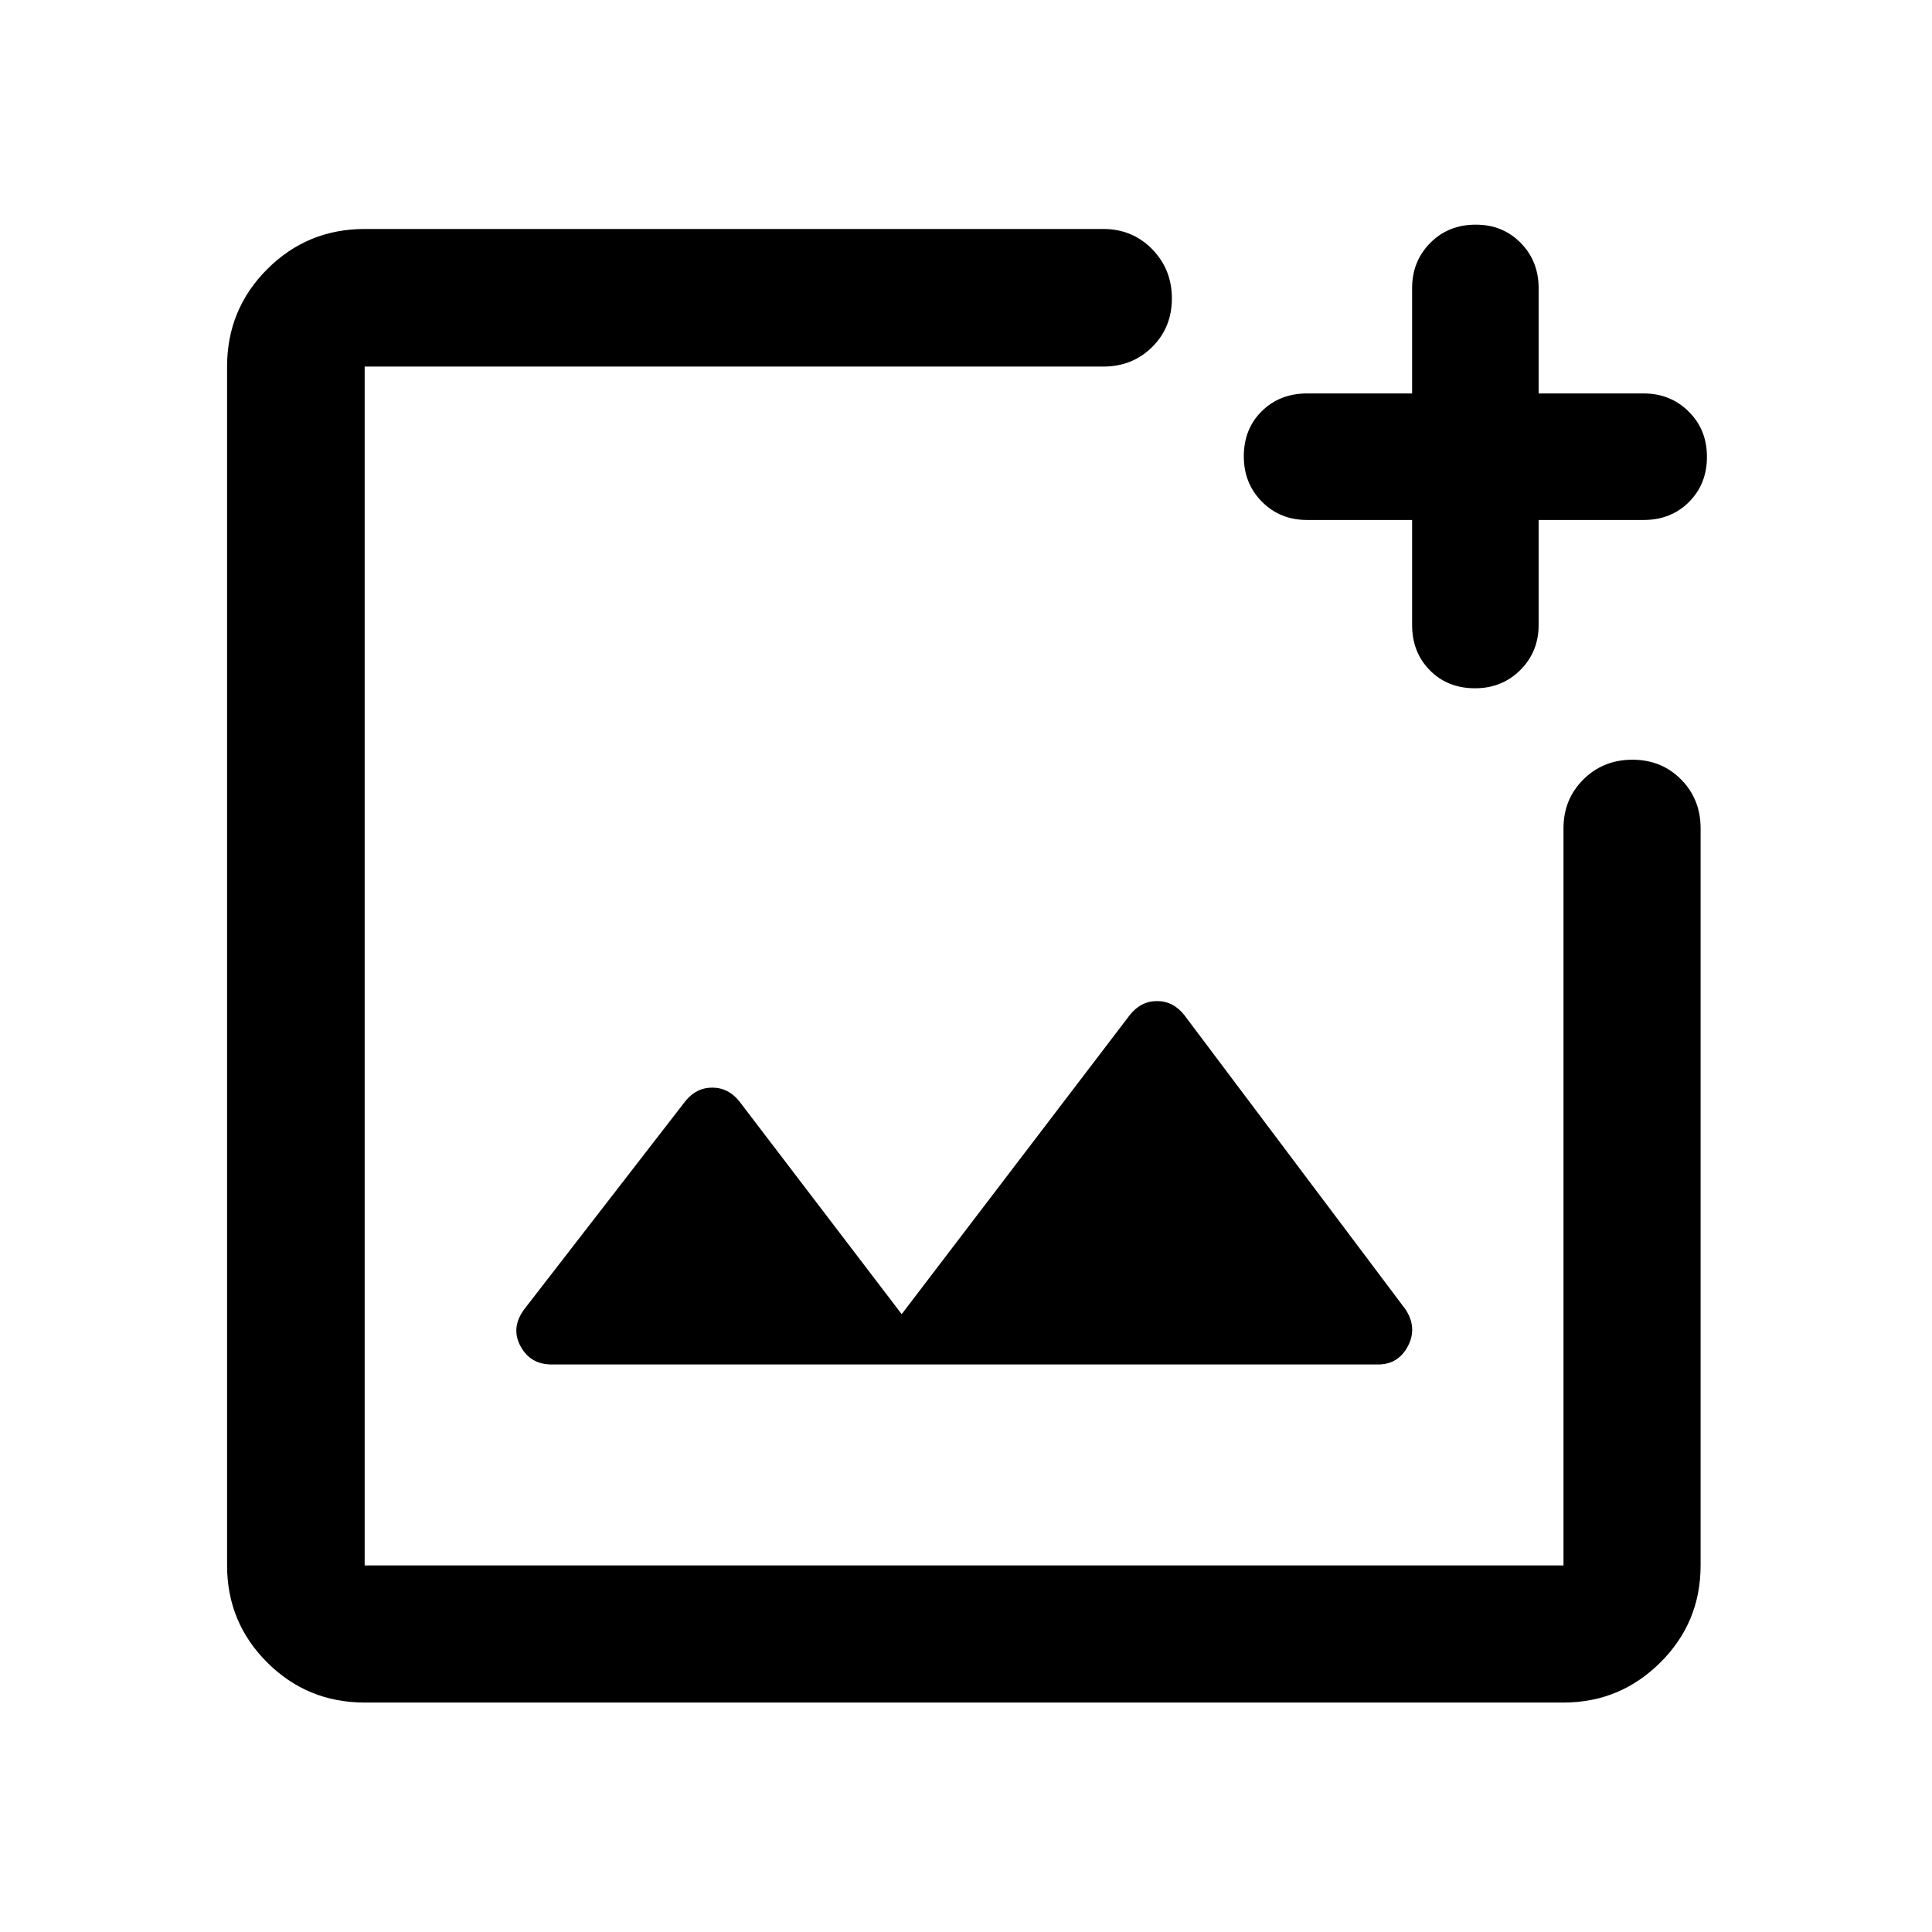
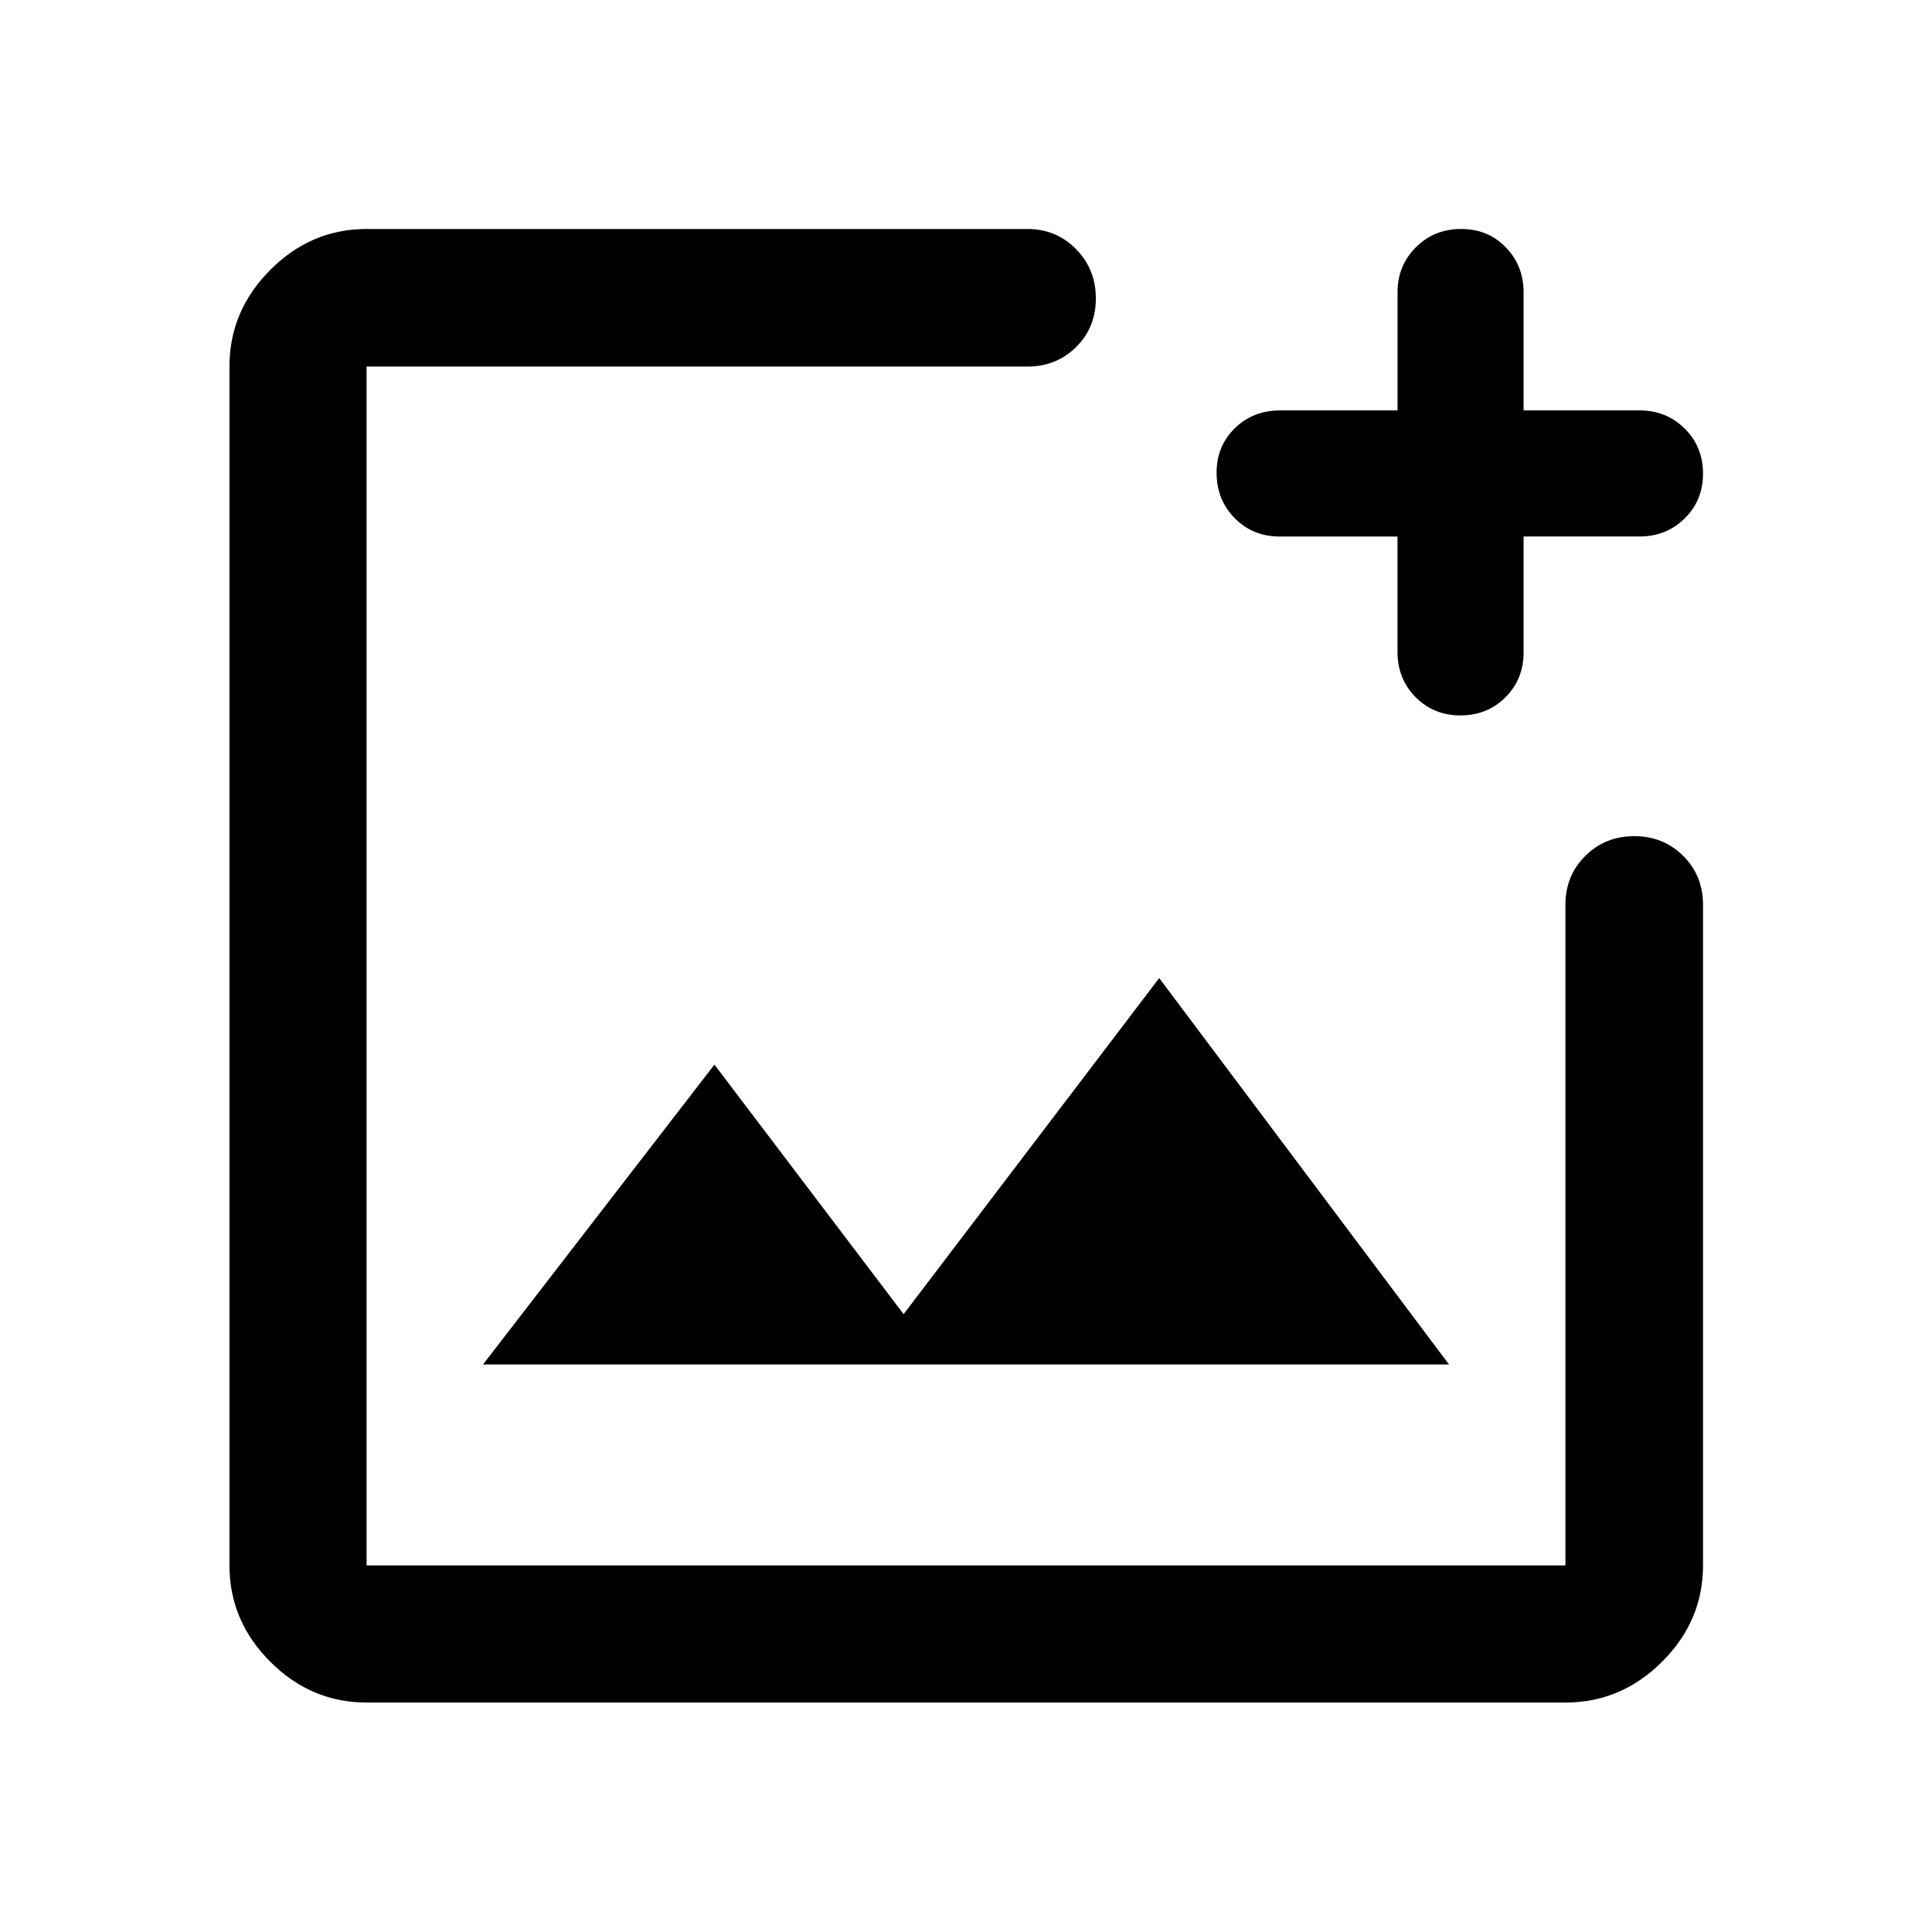
<svg xmlns="http://www.w3.org/2000/svg" width="48" height="48" viewBox="0 -960 960 960">
-   <path d="M181.2-114.02q-28.45 0-48.41-19.89-19.96-19.89-19.96-48.24v-595.7q0-28.45 19.96-48.41 19.96-19.96 48.41-19.96h367.04q14.42 0 24.24 10.01 9.82 10.02 9.82 24.49 0 14.48-9.82 24.18-9.82 9.69-24.24 9.69H181.2v595.7h595.69v-366.28q0-14.43 9.87-24.25t24.37-9.82q14.5 0 24.2 9.82 9.69 9.82 9.69 24.25v366.28q0 28.35-20.01 48.24-20.02 19.89-48.12 19.89H181.2Zm520.47-587.61h-52.2q-13.46 0-22.44-9.09-8.99-9.09-8.99-22.52 0-13.64 8.94-22.45 8.94-8.81 22.5-8.81h52.19v-52.34q0-13.32 8.99-22.43 8.99-9.1 22.62-9.1 13.44 0 22.35 9.07 8.91 9.07 8.91 22.48v52.32h52.2q13.26 0 22.35 8.99 9.08 8.98 9.08 22.5t-8.93 22.45q-8.94 8.93-22.5 8.93h-52.2v52.2q0 13.26-9.08 22.34-9.09 9.09-22.53 9.09-13.63 0-22.45-8.94-8.81-8.93-8.81-22.49v-52.2ZM448.04-307l-80.56-105.61q-5.48-6.96-13.56-6.96-8.07 0-13.55 6.96l-79.94 103.26q-6.71 9.2-1.79 18.27 4.91 9.08 15.47 9.08h410.63q10.05 0 14.84-9.11 4.79-9.1-1.17-18.24L588.48-455.61q-5.48-6.96-13.56-6.96-8.07 0-13.55 6.96L448.04-307Zm31-173Z" />
+   <path d="M480-480ZM182.15-114.02q-27.6 0-47.86-20.27-20.27-20.26-20.27-47.86v-595.7q0-27.7 20.27-48.03 20.26-20.34 47.86-20.34h328.31q14.42 0 24.24 10.01 9.82 10.02 9.82 24.49 0 14.48-9.82 24.18-9.82 9.69-24.24 9.69H182.15v595.7h595.7v-328.31q0-14.42 9.87-24.24 9.87-9.82 24.35-9.82 14.48 0 24.31 9.82 9.84 9.82 9.84 24.24v328.31q0 27.6-20.34 47.86-20.33 20.27-48.03 20.27h-595.7ZM240-282h480L576-474 449-307l-94-124-115 149Zm454.41-411.41h-58.59q-13.3 0-22.3-9.12t-9-22.54q0-13.32 9.07-22.16 9.08-8.84 22.49-8.84h58.35v-58.62q0-13.32 9.09-22.42 9.09-9.11 22.53-9.11 13.33 0 22.17 9.11 8.85 9.1 8.85 22.42v58.62h57.62q13.32 0 22.42 9.03 9.11 9.02 9.11 22.35 0 13.33-9.11 22.29-9.1 8.97-22.42 8.97h-57.62v57.59q0 13.31-9.02 22.32-9.01 9-22.33 9-13.33 0-22.32-9.07t-8.99-22.47v-57.35Z" />
</svg>
